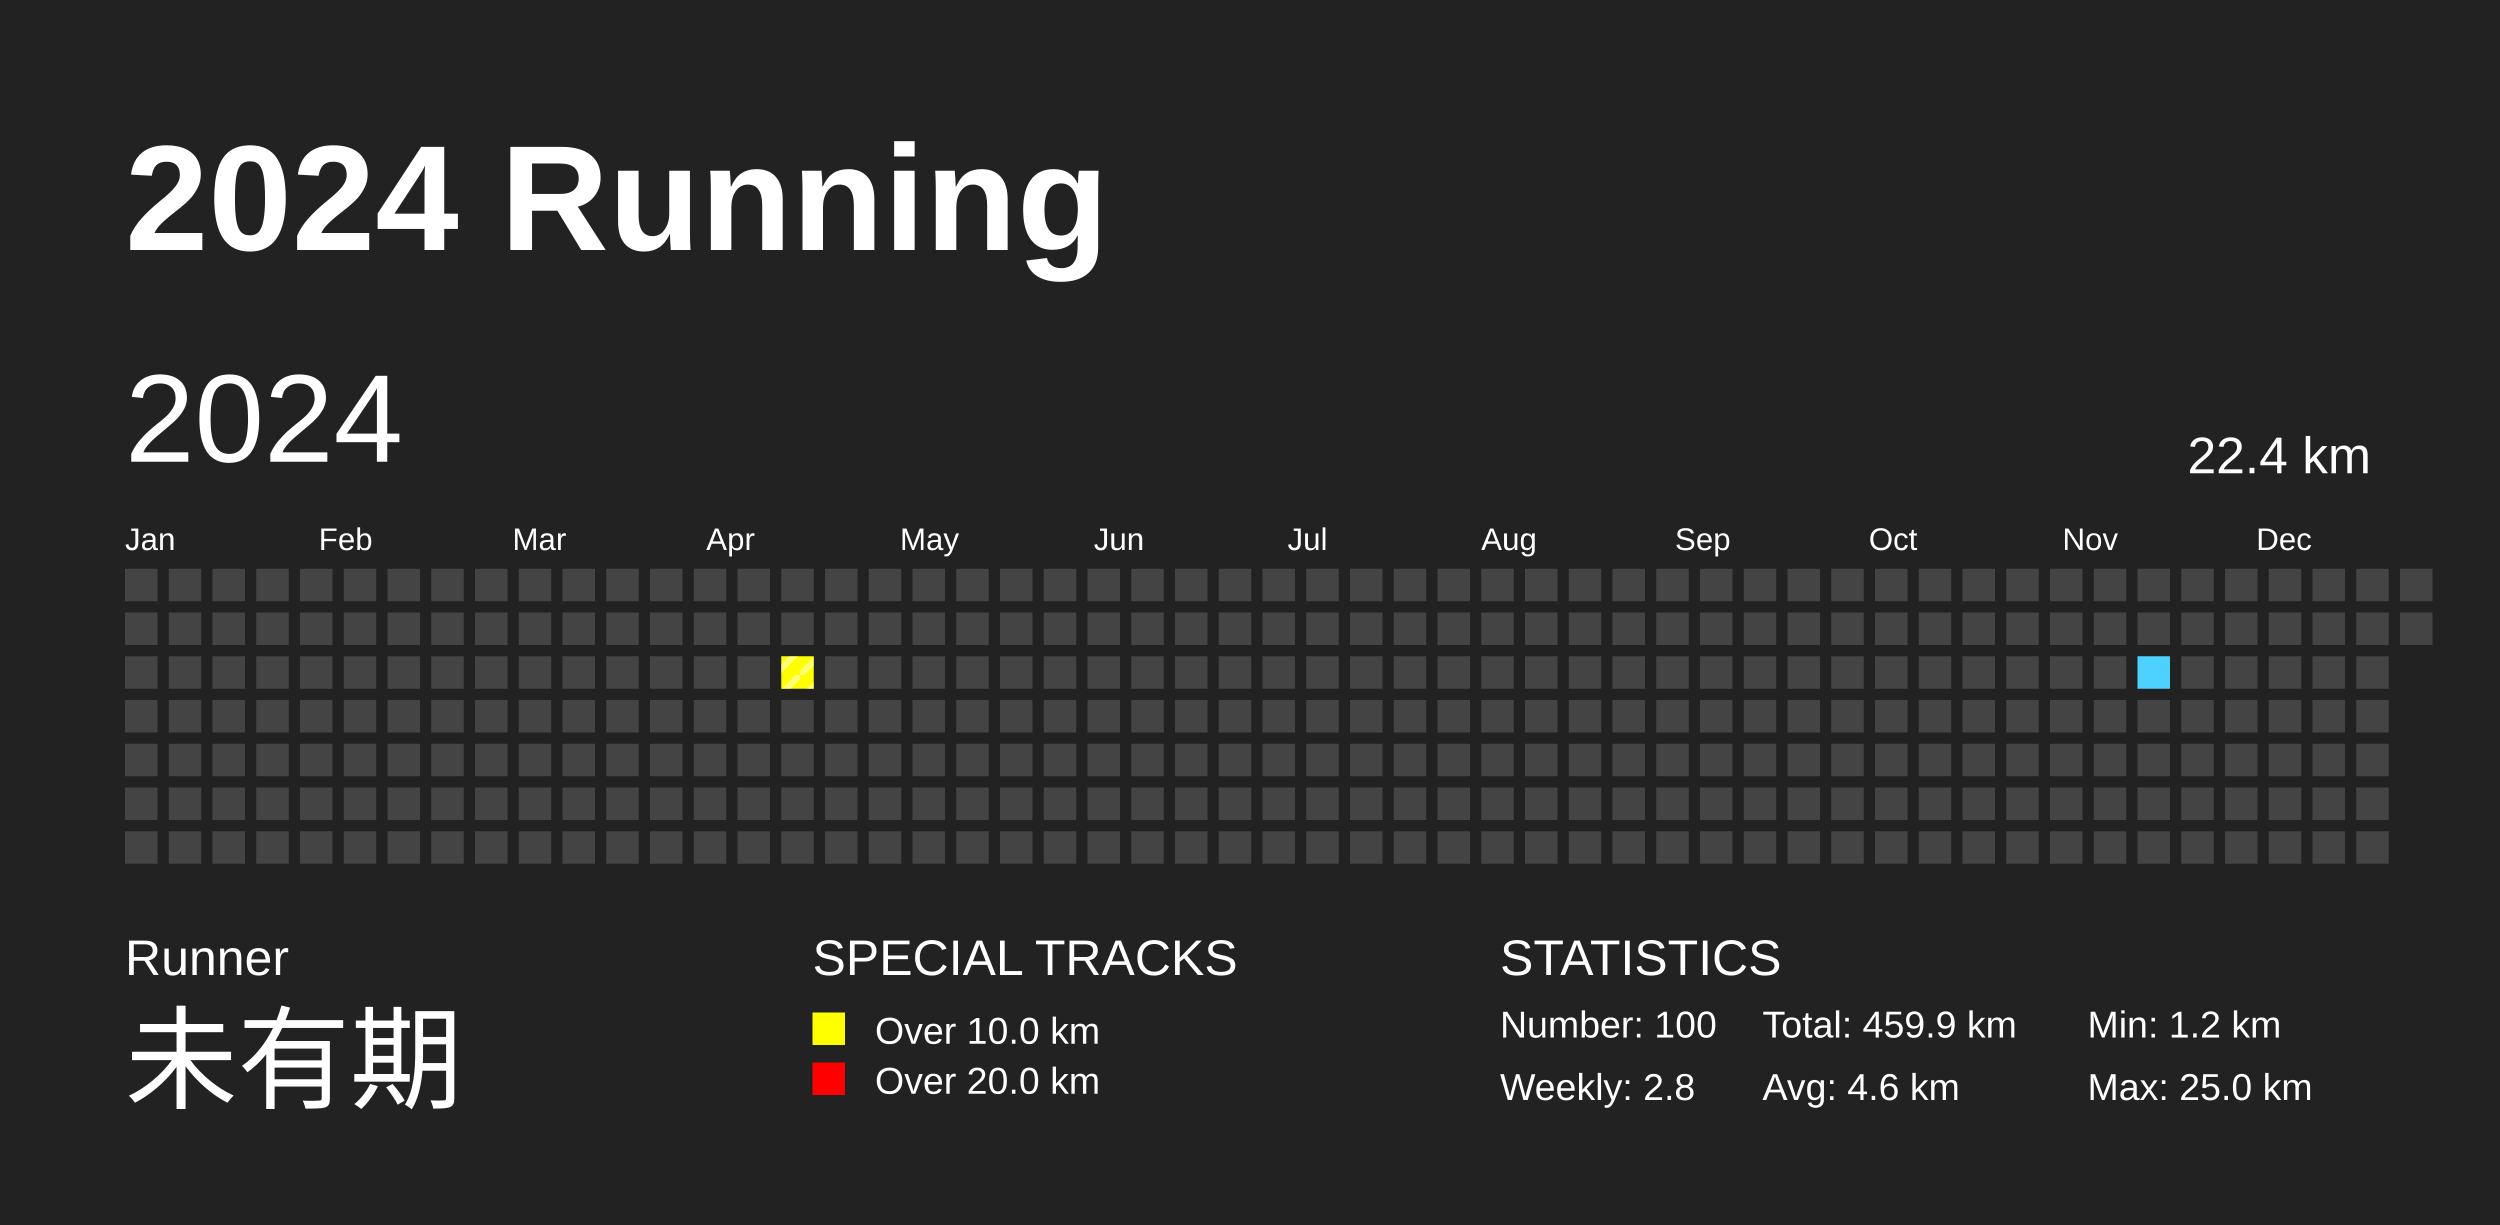
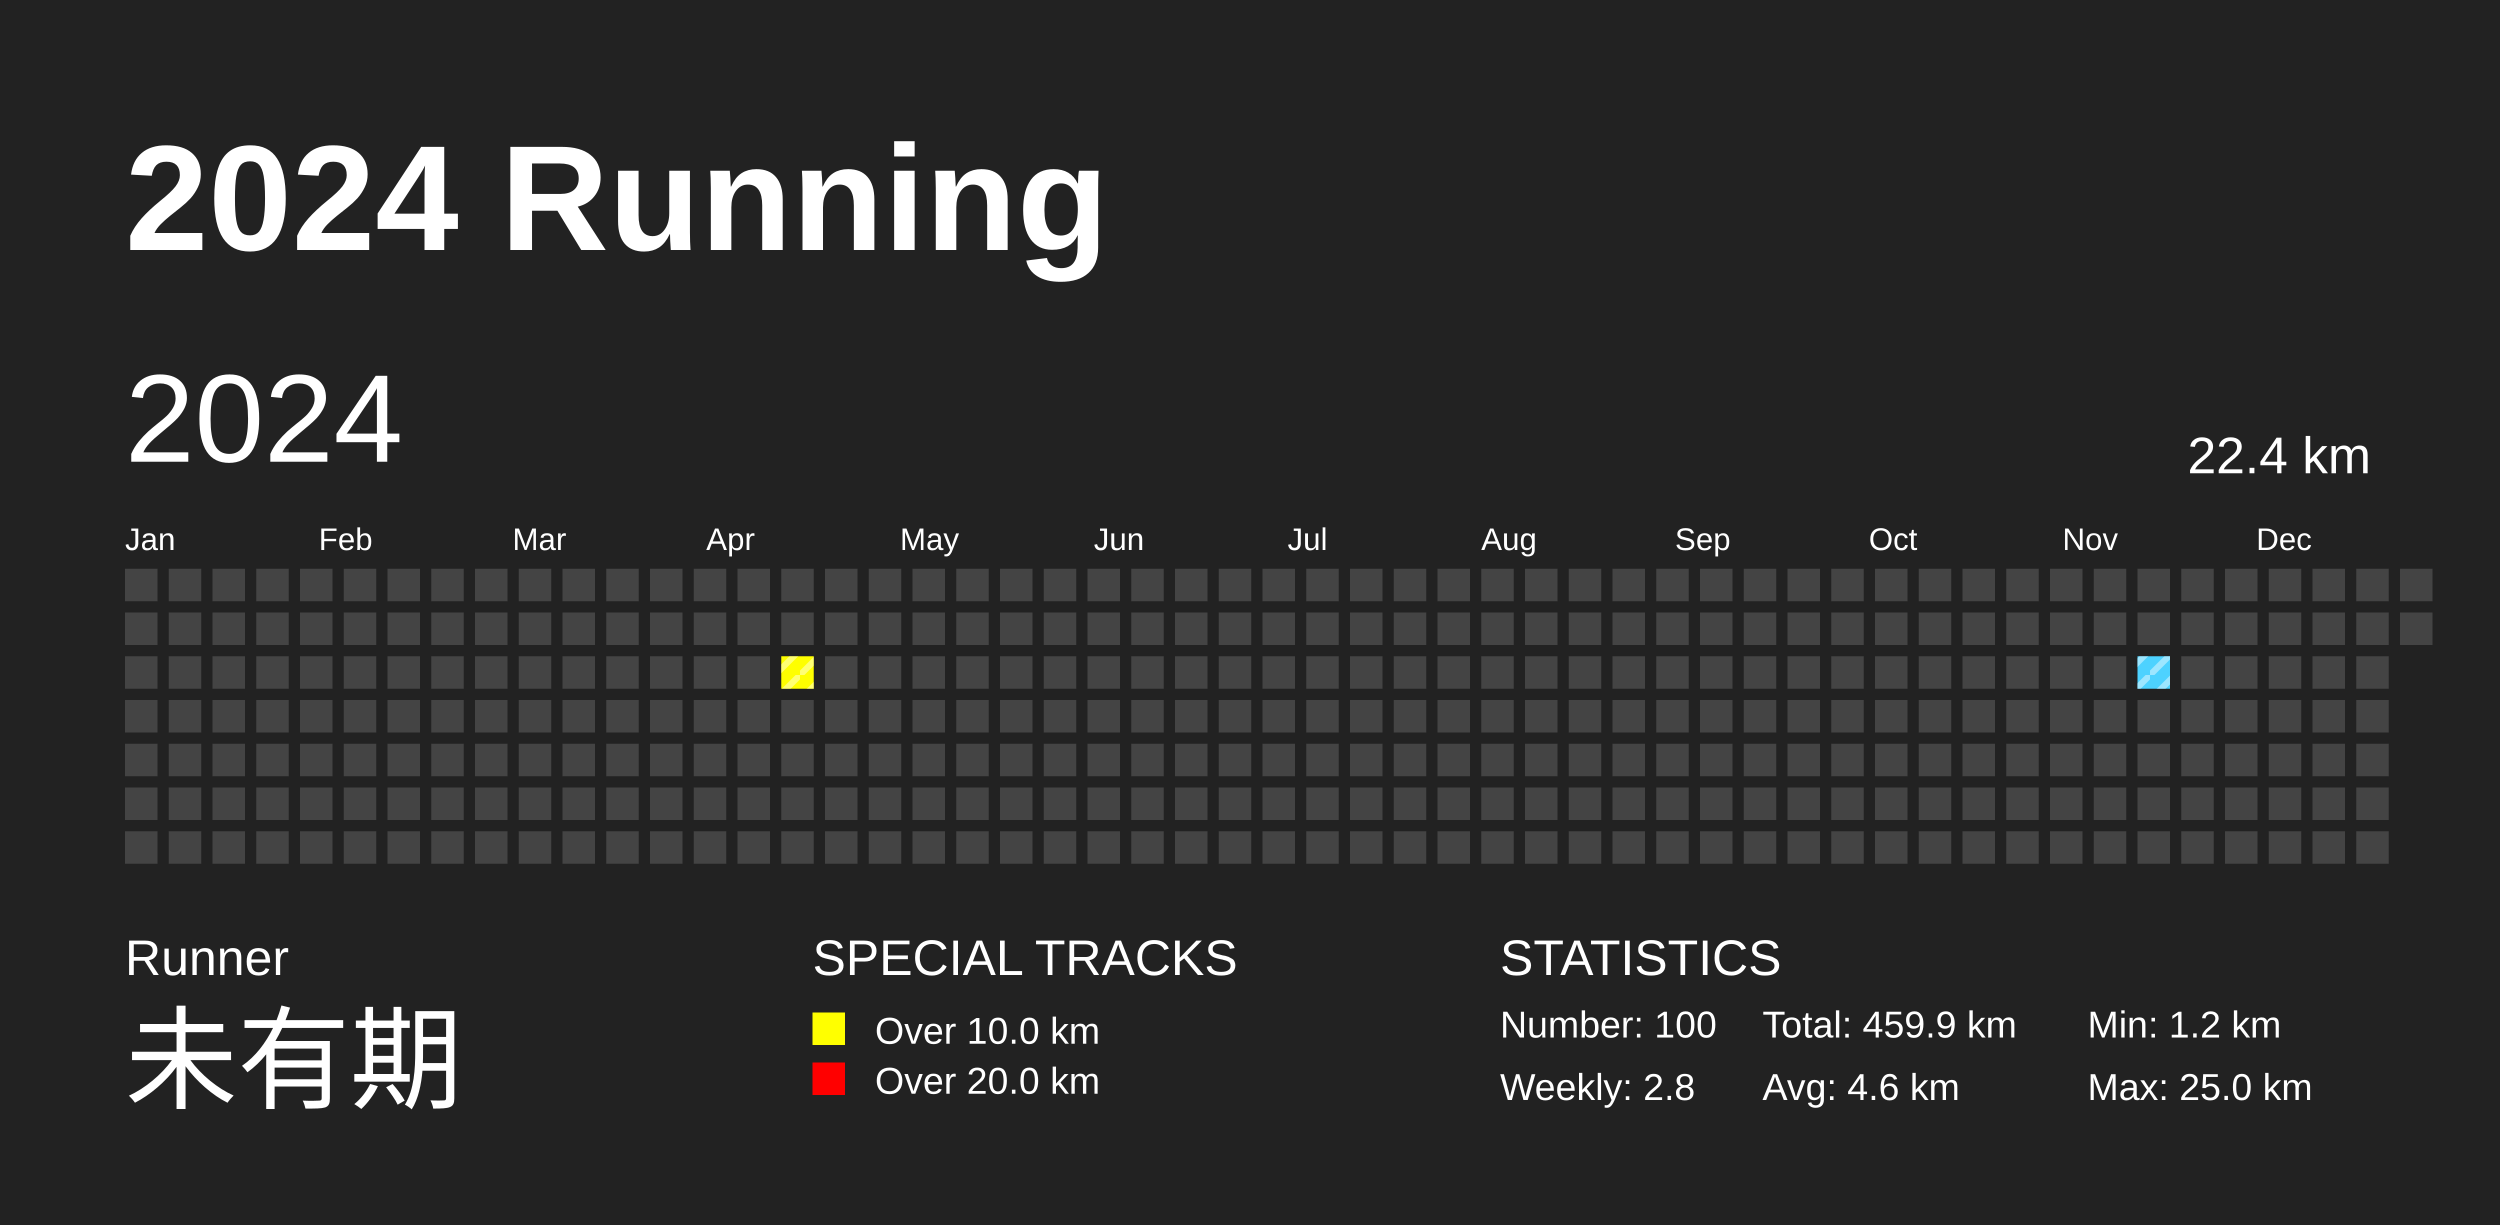
<svg xmlns="http://www.w3.org/2000/svg" baseProfile="full" height="98mm" version="1.1" viewBox="0,0,200,98" width="200mm">
  <defs>
    <pattern height="2" id="indoor-stripe" patternUnits="userSpaceOnUse" width="2">
      <line stroke="white" stroke-opacity="0.45" stroke-width="0.5" x1="0" x2="2" y1="2" y2="0" />
    </pattern>
  </defs>
  <rect fill="#222222" height="98" width="200" x="0" y="0" />
  <text fill="#FFFFFF" style="font-size:12px; font-family:Arial; font-weight:bold;" x="10" y="20">2024 Running</text>
  <text fill="#FFFFFF" style="font-size:4px; font-family:Arial" x="10" y="78">Runner</text>
  <text fill="#FFFFFF" style="font-size:9px; font-family:Arial" x="10" y="88">未有期</text>
  <text fill="#FFFFFF" style="font-size:4px; font-family:Arial" x="65" y="78">SPECIAL TRACKS</text>
  <rect fill="yellow" height="2.6" width="2.6" x="65" y="81" />
  <text fill="#FFFFFF" style="font-size:3px; font-family:Arial" x="70" y="83.5">Over 10.0 km</text>
  <rect fill="red" height="2.6" width="2.6" x="65" y="85" />
  <text fill="#FFFFFF" style="font-size:3px; font-family:Arial" x="70" y="87.5">Over 20.0 km</text>
  <text fill="#FFFFFF" style="font-size:4px; font-family:Arial" x="120" y="78">STATISTICS</text>
  <text fill="#FFFFFF" style="font-size:3px; font-family:Arial" x="120" y="83">Number: 100</text>
  <text fill="#FFFFFF" style="font-size:3px; font-family:Arial" x="120" y="88">Weekly: 2.8</text>
  <text fill="#FFFFFF" style="font-size:3px; font-family:Arial" x="141" y="83">Total: 459.9 km</text>
  <text fill="#FFFFFF" style="font-size:3px; font-family:Arial" x="141" y="88">Avg: 4.6 km</text>
  <text fill="#FFFFFF" style="font-size:3px; font-family:Arial" x="167" y="83">Min: 1.2 km</text>
  <text fill="#FFFFFF" style="font-size:3px; font-family:Arial" x="167" y="88">Max: 25.0 km</text>
  <text dominant-baseline="hanging" fill="#FFFFFF" style="font-size:10.0px; font-family:Arial;" x="10" y="30">2024</text>
  <text dominant-baseline="hanging" fill="#FFFFFF" style="font-size:4.125px; font-family:Arial;" x="175" y="35">22.4 km</text>
  <text fill="#FFFFFF" style="font-size:2.5px; font-family:Arial" x="10.0" y="44">Jan</text>
  <text fill="#FFFFFF" style="font-size:2.5px; font-family:Arial" x="25.5" y="44">Feb</text>
  <text fill="#FFFFFF" style="font-size:2.5px; font-family:Arial" x="41.0" y="44">Mar</text>
  <text fill="#FFFFFF" style="font-size:2.5px; font-family:Arial" x="56.5" y="44">Apr</text>
  <text fill="#FFFFFF" style="font-size:2.5px; font-family:Arial" x="72.0" y="44">May</text>
  <text fill="#FFFFFF" style="font-size:2.5px; font-family:Arial" x="87.5" y="44">Jun</text>
  <text fill="#FFFFFF" style="font-size:2.5px; font-family:Arial" x="103.0" y="44">Jul</text>
  <text fill="#FFFFFF" style="font-size:2.5px; font-family:Arial" x="118.5" y="44">Aug</text>
  <text fill="#FFFFFF" style="font-size:2.5px; font-family:Arial" x="134.0" y="44">Sep</text>
  <text fill="#FFFFFF" style="font-size:2.5px; font-family:Arial" x="149.5" y="44">Oct</text>
  <text fill="#FFFFFF" style="font-size:2.5px; font-family:Arial" x="165.0" y="44">Nov</text>
  <text fill="#FFFFFF" style="font-size:2.5px; font-family:Arial" x="180.5" y="44">Dec</text>
  <rect fill="#444444" height="2.6" width="2.6" x="10.0" y="45.5" />
  <rect fill="#444444" height="2.6" width="2.6" x="10.0" y="49.0" />
  <rect fill="#444444" height="2.6" width="2.6" x="10.0" y="52.5" />
  <rect fill="#444444" height="2.6" width="2.6" x="10.0" y="56.0" />
  <rect fill="#444444" height="2.6" width="2.6" x="10.0" y="59.5" />
  <rect fill="#444444" height="2.6" width="2.6" x="10.0" y="63.0" />
  <rect fill="#444444" height="2.6" width="2.6" x="10.0" y="66.5" />
  <rect fill="#444444" height="2.6" width="2.6" x="13.5" y="45.5" />
  <rect fill="#444444" height="2.6" width="2.6" x="13.5" y="49.0" />
  <rect fill="#444444" height="2.6" width="2.6" x="13.5" y="52.5" />
  <rect fill="#444444" height="2.6" width="2.6" x="13.5" y="56.0" />
  <rect fill="#444444" height="2.6" width="2.6" x="13.5" y="59.5" />
  <rect fill="#444444" height="2.6" width="2.6" x="13.5" y="63.0" />
  <rect fill="#444444" height="2.6" width="2.6" x="13.5" y="66.5" />
  <rect fill="#444444" height="2.6" width="2.6" x="17.0" y="45.5" />
  <rect fill="#444444" height="2.6" width="2.6" x="17.0" y="49.0" />
  <rect fill="#444444" height="2.6" width="2.6" x="17.0" y="52.5" />
  <rect fill="#444444" height="2.6" width="2.6" x="17.0" y="56.0" />
  <rect fill="#444444" height="2.6" width="2.6" x="17.0" y="59.5" />
  <rect fill="#444444" height="2.6" width="2.6" x="17.0" y="63.0" />
  <rect fill="#444444" height="2.6" width="2.6" x="17.0" y="66.5" />
  <rect fill="#444444" height="2.6" width="2.6" x="20.5" y="45.5" />
  <rect fill="#444444" height="2.6" width="2.6" x="20.5" y="49.0" />
  <rect fill="#444444" height="2.6" width="2.6" x="20.5" y="52.5" />
  <rect fill="#444444" height="2.6" width="2.6" x="20.5" y="56.0" />
  <rect fill="#444444" height="2.6" width="2.6" x="20.5" y="59.5" />
  <rect fill="#444444" height="2.6" width="2.6" x="20.5" y="63.0" />
  <rect fill="#444444" height="2.6" width="2.6" x="20.5" y="66.5" />
  <rect fill="#444444" height="2.6" width="2.6" x="24.0" y="45.5" />
  <rect fill="#444444" height="2.6" width="2.6" x="24.0" y="49.0" />
  <rect fill="#444444" height="2.6" width="2.6" x="24.0" y="52.5" />
  <rect fill="#444444" height="2.6" width="2.6" x="24.0" y="56.0" />
  <rect fill="#444444" height="2.6" width="2.6" x="24.0" y="59.5" />
  <rect fill="#444444" height="2.6" width="2.6" x="24.0" y="63.0" />
  <rect fill="#444444" height="2.6" width="2.6" x="24.0" y="66.5" />
  <rect fill="#444444" height="2.6" width="2.6" x="27.5" y="45.5" />
  <rect fill="#444444" height="2.6" width="2.6" x="27.5" y="49.0" />
  <rect fill="#444444" height="2.6" width="2.6" x="27.5" y="52.5" />
  <rect fill="#444444" height="2.6" width="2.6" x="27.5" y="56.0" />
  <rect fill="#444444" height="2.6" width="2.6" x="27.5" y="59.5" />
  <rect fill="#444444" height="2.6" width="2.6" x="27.5" y="63.0" />
  <rect fill="#444444" height="2.6" width="2.6" x="27.5" y="66.5" />
  <rect fill="#444444" height="2.6" width="2.6" x="31.0" y="45.5" />
  <rect fill="#444444" height="2.6" width="2.6" x="31.0" y="49.0" />
  <rect fill="#444444" height="2.6" width="2.6" x="31.0" y="52.5" />
  <rect fill="#444444" height="2.6" width="2.6" x="31.0" y="56.0" />
  <rect fill="#444444" height="2.6" width="2.6" x="31.0" y="59.5" />
  <rect fill="#444444" height="2.6" width="2.6" x="31.0" y="63.0" />
  <rect fill="#444444" height="2.6" width="2.6" x="31.0" y="66.5" />
  <rect fill="#444444" height="2.6" width="2.6" x="34.5" y="45.5" />
  <rect fill="#444444" height="2.6" width="2.6" x="34.5" y="49.0" />
  <rect fill="#444444" height="2.6" width="2.6" x="34.5" y="52.5" />
  <rect fill="#444444" height="2.6" width="2.6" x="34.5" y="56.0" />
  <rect fill="#444444" height="2.6" width="2.6" x="34.5" y="59.5" />
  <rect fill="#444444" height="2.6" width="2.6" x="34.5" y="63.0" />
  <rect fill="#444444" height="2.6" width="2.6" x="34.5" y="66.5" />
  <rect fill="#444444" height="2.6" width="2.6" x="38.0" y="45.5" />
  <rect fill="#444444" height="2.6" width="2.6" x="38.0" y="49.0" />
  <rect fill="#444444" height="2.6" width="2.6" x="38.0" y="52.5" />
  <rect fill="#444444" height="2.6" width="2.6" x="38.0" y="56.0" />
  <rect fill="#444444" height="2.6" width="2.6" x="38.0" y="59.5" />
  <rect fill="#444444" height="2.6" width="2.6" x="38.0" y="63.0" />
  <rect fill="#444444" height="2.6" width="2.6" x="38.0" y="66.5" />
  <rect fill="#444444" height="2.6" width="2.6" x="41.5" y="45.5" />
  <rect fill="#444444" height="2.6" width="2.6" x="41.5" y="49.0" />
  <rect fill="#444444" height="2.6" width="2.6" x="41.5" y="52.5" />
  <rect fill="#444444" height="2.6" width="2.6" x="41.5" y="56.0" />
  <rect fill="#444444" height="2.6" width="2.6" x="41.5" y="59.5" />
  <rect fill="#444444" height="2.6" width="2.6" x="41.5" y="63.0" />
  <rect fill="#444444" height="2.6" width="2.6" x="41.5" y="66.5" />
  <rect fill="#444444" height="2.6" width="2.6" x="45.0" y="45.5" />
  <rect fill="#444444" height="2.6" width="2.6" x="45.0" y="49.0" />
  <rect fill="#444444" height="2.6" width="2.6" x="45.0" y="52.5" />
  <rect fill="#444444" height="2.6" width="2.6" x="45.0" y="56.0" />
  <rect fill="#444444" height="2.6" width="2.6" x="45.0" y="59.5" />
  <rect fill="#444444" height="2.6" width="2.6" x="45.0" y="63.0" />
  <rect fill="#444444" height="2.6" width="2.6" x="45.0" y="66.5" />
  <rect fill="#444444" height="2.6" width="2.6" x="48.5" y="45.5" />
  <rect fill="#444444" height="2.6" width="2.6" x="48.5" y="49.0" />
  <rect fill="#444444" height="2.6" width="2.6" x="48.5" y="52.5" />
  <rect fill="#444444" height="2.6" width="2.6" x="48.5" y="56.0" />
  <rect fill="#444444" height="2.6" width="2.6" x="48.5" y="59.5" />
  <rect fill="#444444" height="2.6" width="2.6" x="48.5" y="63.0" />
  <rect fill="#444444" height="2.6" width="2.6" x="48.5" y="66.5" />
  <rect fill="#444444" height="2.6" width="2.6" x="52.0" y="45.5" />
  <rect fill="#444444" height="2.6" width="2.6" x="52.0" y="49.0" />
  <rect fill="#444444" height="2.6" width="2.6" x="52.0" y="52.5" />
  <rect fill="#444444" height="2.6" width="2.6" x="52.0" y="56.0" />
  <rect fill="#444444" height="2.6" width="2.6" x="52.0" y="59.5" />
  <rect fill="#444444" height="2.6" width="2.6" x="52.0" y="63.0" />
  <rect fill="#444444" height="2.6" width="2.6" x="52.0" y="66.5" />
  <rect fill="#444444" height="2.6" width="2.6" x="55.5" y="45.5" />
  <rect fill="#444444" height="2.6" width="2.6" x="55.5" y="49.0" />
  <rect fill="#444444" height="2.6" width="2.6" x="55.5" y="52.5" />
  <rect fill="#444444" height="2.6" width="2.6" x="55.5" y="56.0" />
  <rect fill="#444444" height="2.6" width="2.6" x="55.5" y="59.5" />
  <rect fill="#444444" height="2.6" width="2.6" x="55.5" y="63.0" />
  <rect fill="#444444" height="2.6" width="2.6" x="55.5" y="66.5" />
  <rect fill="#444444" height="2.6" width="2.6" x="59.0" y="45.5" />
  <rect fill="#444444" height="2.6" width="2.6" x="59.0" y="49.0" />
  <rect fill="#444444" height="2.6" width="2.6" x="59.0" y="52.5" />
  <rect fill="#444444" height="2.6" width="2.6" x="59.0" y="56.0" />
  <rect fill="#444444" height="2.6" width="2.6" x="59.0" y="59.5" />
  <rect fill="#444444" height="2.6" width="2.6" x="59.0" y="63.0" />
  <rect fill="#444444" height="2.6" width="2.6" x="59.0" y="66.5" />
  <rect fill="#444444" height="2.6" width="2.6" x="62.5" y="45.5" />
  <rect fill="#444444" height="2.6" width="2.6" x="62.5" y="49.0" />
  <rect fill="yellow" height="2.6" width="2.6" x="62.5" y="52.5" />
  <rect fill="url(#indoor-stripe)" height="2.6" width="2.6" x="62.5" y="52.5" />
  <rect fill="#444444" height="2.6" width="2.6" x="62.5" y="56.0" />
  <rect fill="#444444" height="2.6" width="2.6" x="62.5" y="59.5" />
  <rect fill="#444444" height="2.6" width="2.6" x="62.5" y="63.0" />
  <rect fill="#444444" height="2.6" width="2.6" x="62.5" y="66.5" />
  <rect fill="#444444" height="2.6" width="2.6" x="66.0" y="45.5" />
  <rect fill="#444444" height="2.6" width="2.6" x="66.0" y="49.0" />
  <rect fill="#444444" height="2.6" width="2.6" x="66.0" y="52.5" />
  <rect fill="#444444" height="2.6" width="2.6" x="66.0" y="56.0" />
  <rect fill="#444444" height="2.6" width="2.6" x="66.0" y="59.5" />
  <rect fill="#444444" height="2.6" width="2.6" x="66.0" y="63.0" />
  <rect fill="#444444" height="2.6" width="2.6" x="66.0" y="66.5" />
  <rect fill="#444444" height="2.6" width="2.6" x="69.5" y="45.5" />
  <rect fill="#444444" height="2.6" width="2.6" x="69.5" y="49.0" />
  <rect fill="#444444" height="2.6" width="2.6" x="69.5" y="52.5" />
  <rect fill="#444444" height="2.6" width="2.6" x="69.5" y="56.0" />
  <rect fill="#444444" height="2.6" width="2.6" x="69.5" y="59.5" />
  <rect fill="#444444" height="2.6" width="2.6" x="69.5" y="63.0" />
  <rect fill="#444444" height="2.6" width="2.6" x="69.5" y="66.5" />
  <rect fill="#444444" height="2.6" width="2.6" x="73.0" y="45.5" />
  <rect fill="#444444" height="2.6" width="2.6" x="73.0" y="49.0" />
  <rect fill="#444444" height="2.6" width="2.6" x="73.0" y="52.5" />
  <rect fill="#444444" height="2.6" width="2.6" x="73.0" y="56.0" />
  <rect fill="#444444" height="2.6" width="2.6" x="73.0" y="59.5" />
  <rect fill="#444444" height="2.6" width="2.6" x="73.0" y="63.0" />
  <rect fill="#444444" height="2.6" width="2.6" x="73.0" y="66.5" />
  <rect fill="#444444" height="2.6" width="2.6" x="76.5" y="45.5" />
  <rect fill="#444444" height="2.6" width="2.6" x="76.5" y="49.0" />
  <rect fill="#444444" height="2.6" width="2.6" x="76.5" y="52.5" />
  <rect fill="#444444" height="2.6" width="2.6" x="76.5" y="56.0" />
  <rect fill="#444444" height="2.6" width="2.6" x="76.5" y="59.5" />
  <rect fill="#444444" height="2.6" width="2.6" x="76.5" y="63.0" />
  <rect fill="#444444" height="2.6" width="2.6" x="76.5" y="66.5" />
  <rect fill="#444444" height="2.6" width="2.6" x="80.0" y="45.5" />
  <rect fill="#444444" height="2.6" width="2.6" x="80.0" y="49.0" />
  <rect fill="#444444" height="2.6" width="2.6" x="80.0" y="52.5" />
  <rect fill="#444444" height="2.6" width="2.6" x="80.0" y="56.0" />
  <rect fill="#444444" height="2.6" width="2.6" x="80.0" y="59.5" />
  <rect fill="#444444" height="2.6" width="2.6" x="80.0" y="63.0" />
  <rect fill="#444444" height="2.6" width="2.6" x="80.0" y="66.5" />
  <rect fill="#444444" height="2.6" width="2.6" x="83.5" y="45.5" />
  <rect fill="#444444" height="2.6" width="2.6" x="83.5" y="49.0" />
  <rect fill="#444444" height="2.6" width="2.6" x="83.5" y="52.5" />
  <rect fill="#444444" height="2.6" width="2.6" x="83.5" y="56.0" />
  <rect fill="#444444" height="2.6" width="2.6" x="83.5" y="59.5" />
  <rect fill="#444444" height="2.6" width="2.6" x="83.5" y="63.0" />
  <rect fill="#444444" height="2.6" width="2.6" x="83.5" y="66.5" />
  <rect fill="#444444" height="2.6" width="2.6" x="87.0" y="45.5" />
  <rect fill="#444444" height="2.6" width="2.6" x="87.0" y="49.0" />
  <rect fill="#444444" height="2.6" width="2.6" x="87.0" y="52.5" />
  <rect fill="#444444" height="2.6" width="2.6" x="87.0" y="56.0" />
  <rect fill="#444444" height="2.6" width="2.6" x="87.0" y="59.5" />
  <rect fill="#444444" height="2.6" width="2.6" x="87.0" y="63.0" />
  <rect fill="#444444" height="2.6" width="2.6" x="87.0" y="66.5" />
  <rect fill="#444444" height="2.6" width="2.6" x="90.5" y="45.5" />
  <rect fill="#444444" height="2.6" width="2.6" x="90.5" y="49.0" />
  <rect fill="#444444" height="2.6" width="2.6" x="90.5" y="52.5" />
  <rect fill="#444444" height="2.6" width="2.6" x="90.5" y="56.0" />
  <rect fill="#444444" height="2.6" width="2.6" x="90.5" y="59.5" />
  <rect fill="#444444" height="2.6" width="2.6" x="90.5" y="63.0" />
  <rect fill="#444444" height="2.6" width="2.6" x="90.5" y="66.5" />
  <rect fill="#444444" height="2.6" width="2.6" x="94.0" y="45.5" />
  <rect fill="#444444" height="2.6" width="2.6" x="94.0" y="49.0" />
  <rect fill="#444444" height="2.6" width="2.6" x="94.0" y="52.5" />
  <rect fill="#444444" height="2.6" width="2.6" x="94.0" y="56.0" />
  <rect fill="#444444" height="2.6" width="2.6" x="94.0" y="59.5" />
  <rect fill="#444444" height="2.6" width="2.6" x="94.0" y="63.0" />
  <rect fill="#444444" height="2.6" width="2.6" x="94.0" y="66.5" />
  <rect fill="#444444" height="2.6" width="2.6" x="97.5" y="45.5" />
  <rect fill="#444444" height="2.6" width="2.6" x="97.5" y="49.0" />
  <rect fill="#444444" height="2.6" width="2.6" x="97.5" y="52.5" />
  <rect fill="#444444" height="2.6" width="2.6" x="97.5" y="56.0" />
  <rect fill="#444444" height="2.6" width="2.6" x="97.5" y="59.5" />
  <rect fill="#444444" height="2.6" width="2.6" x="97.5" y="63.0" />
  <rect fill="#444444" height="2.6" width="2.6" x="97.5" y="66.5" />
  <rect fill="#444444" height="2.6" width="2.6" x="101.0" y="45.5" />
  <rect fill="#444444" height="2.6" width="2.6" x="101.0" y="49.0" />
  <rect fill="#444444" height="2.6" width="2.6" x="101.0" y="52.5" />
  <rect fill="#444444" height="2.6" width="2.6" x="101.0" y="56.0" />
  <rect fill="#444444" height="2.6" width="2.6" x="101.0" y="59.5" />
  <rect fill="#444444" height="2.6" width="2.6" x="101.0" y="63.0" />
  <rect fill="#444444" height="2.6" width="2.6" x="101.0" y="66.5" />
  <rect fill="#444444" height="2.6" width="2.6" x="104.5" y="45.5" />
  <rect fill="#444444" height="2.6" width="2.6" x="104.5" y="49.0" />
  <rect fill="#444444" height="2.6" width="2.6" x="104.5" y="52.5" />
  <rect fill="#444444" height="2.6" width="2.6" x="104.5" y="56.0" />
  <rect fill="#444444" height="2.6" width="2.6" x="104.5" y="59.5" />
  <rect fill="#444444" height="2.6" width="2.6" x="104.5" y="63.0" />
  <rect fill="#444444" height="2.6" width="2.6" x="104.5" y="66.5" />
  <rect fill="#444444" height="2.6" width="2.6" x="108.0" y="45.5" />
  <rect fill="#444444" height="2.6" width="2.6" x="108.0" y="49.0" />
  <rect fill="#444444" height="2.6" width="2.6" x="108.0" y="52.5" />
  <rect fill="#444444" height="2.6" width="2.6" x="108.0" y="56.0" />
  <rect fill="#444444" height="2.6" width="2.6" x="108.0" y="59.5" />
  <rect fill="#444444" height="2.6" width="2.6" x="108.0" y="63.0" />
  <rect fill="#444444" height="2.6" width="2.6" x="108.0" y="66.5" />
  <rect fill="#444444" height="2.6" width="2.6" x="111.5" y="45.5" />
  <rect fill="#444444" height="2.6" width="2.6" x="111.5" y="49.0" />
  <rect fill="#444444" height="2.6" width="2.6" x="111.5" y="52.5" />
  <rect fill="#444444" height="2.6" width="2.6" x="111.5" y="56.0" />
  <rect fill="#444444" height="2.6" width="2.6" x="111.5" y="59.5" />
  <rect fill="#444444" height="2.6" width="2.6" x="111.5" y="63.0" />
  <rect fill="#444444" height="2.6" width="2.6" x="111.5" y="66.5" />
  <rect fill="#444444" height="2.6" width="2.6" x="115.0" y="45.5" />
  <rect fill="#444444" height="2.6" width="2.6" x="115.0" y="49.0" />
  <rect fill="#444444" height="2.6" width="2.6" x="115.0" y="52.5" />
  <rect fill="#444444" height="2.6" width="2.6" x="115.0" y="56.0" />
  <rect fill="#444444" height="2.6" width="2.6" x="115.0" y="59.5" />
  <rect fill="#444444" height="2.6" width="2.6" x="115.0" y="63.0" />
  <rect fill="#444444" height="2.6" width="2.6" x="115.0" y="66.5" />
  <rect fill="#444444" height="2.6" width="2.6" x="118.5" y="45.5" />
  <rect fill="#444444" height="2.6" width="2.6" x="118.5" y="49.0" />
  <rect fill="#444444" height="2.6" width="2.6" x="118.5" y="52.5" />
  <rect fill="#444444" height="2.6" width="2.6" x="118.5" y="56.0" />
  <rect fill="#444444" height="2.6" width="2.6" x="118.5" y="59.5" />
  <rect fill="#444444" height="2.6" width="2.6" x="118.5" y="63.0" />
  <rect fill="#444444" height="2.6" width="2.6" x="118.5" y="66.5" />
  <rect fill="#444444" height="2.6" width="2.6" x="122.0" y="45.5" />
  <rect fill="#444444" height="2.6" width="2.6" x="122.0" y="49.0" />
  <rect fill="#444444" height="2.6" width="2.6" x="122.0" y="52.5" />
  <rect fill="#444444" height="2.6" width="2.6" x="122.0" y="56.0" />
  <rect fill="#444444" height="2.6" width="2.6" x="122.0" y="59.5" />
  <rect fill="#444444" height="2.6" width="2.6" x="122.0" y="63.0" />
  <rect fill="#444444" height="2.6" width="2.6" x="122.0" y="66.5" />
  <rect fill="#444444" height="2.6" width="2.6" x="125.5" y="45.5" />
  <rect fill="#444444" height="2.6" width="2.6" x="125.5" y="49.0" />
  <rect fill="#444444" height="2.6" width="2.6" x="125.5" y="52.5" />
  <rect fill="#444444" height="2.6" width="2.6" x="125.5" y="56.0" />
  <rect fill="#444444" height="2.6" width="2.6" x="125.5" y="59.5" />
  <rect fill="#444444" height="2.6" width="2.6" x="125.5" y="63.0" />
  <rect fill="#444444" height="2.6" width="2.6" x="125.5" y="66.5" />
  <rect fill="#444444" height="2.6" width="2.6" x="129.0" y="45.5" />
  <rect fill="#444444" height="2.6" width="2.6" x="129.0" y="49.0" />
  <rect fill="#444444" height="2.6" width="2.6" x="129.0" y="52.5" />
  <rect fill="#444444" height="2.6" width="2.6" x="129.0" y="56.0" />
  <rect fill="#444444" height="2.6" width="2.6" x="129.0" y="59.5" />
  <rect fill="#444444" height="2.6" width="2.6" x="129.0" y="63.0" />
  <rect fill="#444444" height="2.6" width="2.6" x="129.0" y="66.5" />
  <rect fill="#444444" height="2.6" width="2.6" x="132.5" y="45.5" />
  <rect fill="#444444" height="2.6" width="2.6" x="132.5" y="49.0" />
  <rect fill="#444444" height="2.6" width="2.6" x="132.5" y="52.5" />
  <rect fill="#444444" height="2.6" width="2.6" x="132.5" y="56.0" />
  <rect fill="#444444" height="2.6" width="2.6" x="132.5" y="59.5" />
  <rect fill="#444444" height="2.6" width="2.6" x="132.5" y="63.0" />
  <rect fill="#444444" height="2.6" width="2.6" x="132.5" y="66.5" />
  <rect fill="#444444" height="2.6" width="2.6" x="136.0" y="45.5" />
  <rect fill="#444444" height="2.6" width="2.6" x="136.0" y="49.0" />
  <rect fill="#444444" height="2.6" width="2.6" x="136.0" y="52.5" />
  <rect fill="#444444" height="2.6" width="2.6" x="136.0" y="56.0" />
  <rect fill="#444444" height="2.6" width="2.6" x="136.0" y="59.5" />
  <rect fill="#444444" height="2.6" width="2.6" x="136.0" y="63.0" />
  <rect fill="#444444" height="2.6" width="2.6" x="136.0" y="66.5" />
  <rect fill="#444444" height="2.6" width="2.6" x="139.5" y="45.5" />
  <rect fill="#444444" height="2.6" width="2.6" x="139.5" y="49.0" />
  <rect fill="#444444" height="2.6" width="2.6" x="139.5" y="52.5" />
  <rect fill="#444444" height="2.6" width="2.6" x="139.5" y="56.0" />
  <rect fill="#444444" height="2.6" width="2.6" x="139.5" y="59.5" />
  <rect fill="#444444" height="2.6" width="2.6" x="139.5" y="63.0" />
  <rect fill="#444444" height="2.6" width="2.6" x="139.5" y="66.5" />
  <rect fill="#444444" height="2.6" width="2.6" x="143.0" y="45.5" />
  <rect fill="#444444" height="2.6" width="2.6" x="143.0" y="49.0" />
  <rect fill="#444444" height="2.6" width="2.6" x="143.0" y="52.5" />
  <rect fill="#444444" height="2.6" width="2.6" x="143.0" y="56.0" />
  <rect fill="#444444" height="2.6" width="2.6" x="143.0" y="59.5" />
  <rect fill="#444444" height="2.6" width="2.6" x="143.0" y="63.0" />
  <rect fill="#444444" height="2.6" width="2.6" x="143.0" y="66.5" />
  <rect fill="#444444" height="2.6" width="2.6" x="146.5" y="45.5" />
  <rect fill="#444444" height="2.6" width="2.6" x="146.5" y="49.0" />
  <rect fill="#444444" height="2.6" width="2.6" x="146.5" y="52.5" />
  <rect fill="#444444" height="2.6" width="2.6" x="146.5" y="56.0" />
  <rect fill="#444444" height="2.6" width="2.6" x="146.5" y="59.5" />
  <rect fill="#444444" height="2.6" width="2.6" x="146.5" y="63.0" />
  <rect fill="#444444" height="2.6" width="2.6" x="146.5" y="66.5" />
  <rect fill="#444444" height="2.6" width="2.6" x="150.0" y="45.5" />
  <rect fill="#444444" height="2.6" width="2.6" x="150.0" y="49.0" />
  <rect fill="#444444" height="2.6" width="2.6" x="150.0" y="52.5" />
  <rect fill="#444444" height="2.6" width="2.6" x="150.0" y="56.0" />
  <rect fill="#444444" height="2.6" width="2.6" x="150.0" y="59.5" />
  <rect fill="#444444" height="2.6" width="2.6" x="150.0" y="63.0" />
  <rect fill="#444444" height="2.6" width="2.6" x="150.0" y="66.5" />
  <rect fill="#444444" height="2.6" width="2.6" x="153.5" y="45.5" />
  <rect fill="#444444" height="2.6" width="2.6" x="153.5" y="49.0" />
  <rect fill="#444444" height="2.6" width="2.6" x="153.5" y="52.5" />
  <rect fill="#444444" height="2.6" width="2.6" x="153.5" y="56.0" />
  <rect fill="#444444" height="2.6" width="2.6" x="153.5" y="59.5" />
  <rect fill="#444444" height="2.6" width="2.6" x="153.5" y="63.0" />
  <rect fill="#444444" height="2.6" width="2.6" x="153.5" y="66.5" />
  <rect fill="#444444" height="2.6" width="2.6" x="157.0" y="45.5" />
  <rect fill="#444444" height="2.6" width="2.6" x="157.0" y="49.0" />
  <rect fill="#444444" height="2.6" width="2.6" x="157.0" y="52.5" />
  <rect fill="#444444" height="2.6" width="2.6" x="157.0" y="56.0" />
  <rect fill="#444444" height="2.6" width="2.6" x="157.0" y="59.5" />
  <rect fill="#444444" height="2.6" width="2.6" x="157.0" y="63.0" />
  <rect fill="#444444" height="2.6" width="2.6" x="157.0" y="66.5" />
  <rect fill="#444444" height="2.6" width="2.6" x="160.5" y="45.5" />
  <rect fill="#444444" height="2.6" width="2.6" x="160.5" y="49.0" />
  <rect fill="#444444" height="2.6" width="2.6" x="160.5" y="52.5" />
  <rect fill="#444444" height="2.6" width="2.6" x="160.5" y="56.0" />
  <rect fill="#444444" height="2.6" width="2.6" x="160.5" y="59.5" />
  <rect fill="#444444" height="2.6" width="2.6" x="160.5" y="63.0" />
  <rect fill="#444444" height="2.6" width="2.6" x="160.5" y="66.5" />
  <rect fill="#444444" height="2.6" width="2.6" x="164.0" y="45.5" />
  <rect fill="#444444" height="2.6" width="2.6" x="164.0" y="49.0" />
  <rect fill="#444444" height="2.6" width="2.6" x="164.0" y="52.5" />
  <rect fill="#444444" height="2.6" width="2.6" x="164.0" y="56.0" />
  <rect fill="#444444" height="2.6" width="2.6" x="164.0" y="59.5" />
  <rect fill="#444444" height="2.6" width="2.6" x="164.0" y="63.0" />
  <rect fill="#444444" height="2.6" width="2.6" x="164.0" y="66.5" />
  <rect fill="#444444" height="2.6" width="2.6" x="167.5" y="45.5" />
  <rect fill="#444444" height="2.6" width="2.6" x="167.5" y="49.0" />
  <rect fill="#444444" height="2.6" width="2.6" x="167.5" y="52.5" />
  <rect fill="#444444" height="2.6" width="2.6" x="167.5" y="56.0" />
  <rect fill="#444444" height="2.6" width="2.6" x="167.5" y="59.5" />
  <rect fill="#444444" height="2.6" width="2.6" x="167.5" y="63.0" />
  <rect fill="#444444" height="2.6" width="2.6" x="167.5" y="66.5" />
  <rect fill="#444444" height="2.6" width="2.6" x="171.0" y="45.5" />
  <rect fill="#444444" height="2.6" width="2.6" x="171.0" y="49.0" />
  <rect fill="#4DD2FF" height="2.6" width="2.6" x="171.0" y="52.5" />
+   <rect fill="url(#indoor-stripe)" height="2.6" width="2.6" x="171.0" y="52.5" />
  <rect fill="#444444" height="2.6" width="2.6" x="171.0" y="56.0" />
  <rect fill="#444444" height="2.6" width="2.6" x="171.0" y="59.5" />
  <rect fill="#444444" height="2.6" width="2.6" x="171.0" y="63.0" />
  <rect fill="#444444" height="2.6" width="2.6" x="171.0" y="66.5" />
  <rect fill="#444444" height="2.6" width="2.6" x="174.5" y="45.5" />
  <rect fill="#444444" height="2.6" width="2.6" x="174.5" y="49.0" />
  <rect fill="#444444" height="2.6" width="2.6" x="174.5" y="52.5" />
  <rect fill="#444444" height="2.6" width="2.6" x="174.5" y="56.0" />
  <rect fill="#444444" height="2.6" width="2.6" x="174.5" y="59.5" />
  <rect fill="#444444" height="2.6" width="2.6" x="174.5" y="63.0" />
  <rect fill="#444444" height="2.6" width="2.6" x="174.5" y="66.5" />
  <rect fill="#444444" height="2.6" width="2.6" x="178.0" y="45.5" />
  <rect fill="#444444" height="2.6" width="2.6" x="178.0" y="49.0" />
  <rect fill="#444444" height="2.6" width="2.6" x="178.0" y="52.5" />
  <rect fill="#444444" height="2.6" width="2.6" x="178.0" y="56.0" />
  <rect fill="#444444" height="2.6" width="2.6" x="178.0" y="59.5" />
  <rect fill="#444444" height="2.6" width="2.6" x="178.0" y="63.0" />
  <rect fill="#444444" height="2.6" width="2.6" x="178.0" y="66.5" />
  <rect fill="#444444" height="2.6" width="2.6" x="181.5" y="45.5" />
  <rect fill="#444444" height="2.6" width="2.6" x="181.5" y="49.0" />
  <rect fill="#444444" height="2.6" width="2.6" x="181.5" y="52.5" />
  <rect fill="#444444" height="2.6" width="2.6" x="181.5" y="56.0" />
  <rect fill="#444444" height="2.6" width="2.6" x="181.5" y="59.5" />
  <rect fill="#444444" height="2.6" width="2.6" x="181.5" y="63.0" />
  <rect fill="#444444" height="2.6" width="2.6" x="181.5" y="66.5" />
  <rect fill="#444444" height="2.6" width="2.6" x="185.0" y="45.5" />
  <rect fill="#444444" height="2.6" width="2.6" x="185.0" y="49.0" />
  <rect fill="#444444" height="2.6" width="2.6" x="185.0" y="52.5" />
  <rect fill="#444444" height="2.6" width="2.6" x="185.0" y="56.0" />
  <rect fill="#444444" height="2.6" width="2.6" x="185.0" y="59.5" />
  <rect fill="#444444" height="2.6" width="2.6" x="185.0" y="63.0" />
  <rect fill="#444444" height="2.6" width="2.6" x="185.0" y="66.5" />
  <rect fill="#444444" height="2.6" width="2.6" x="188.5" y="45.5" />
  <rect fill="#444444" height="2.6" width="2.6" x="188.5" y="49.0" />
  <rect fill="#444444" height="2.6" width="2.6" x="188.5" y="52.5" />
  <rect fill="#444444" height="2.6" width="2.6" x="188.5" y="56.0" />
  <rect fill="#444444" height="2.6" width="2.6" x="188.5" y="59.5" />
  <rect fill="#444444" height="2.6" width="2.6" x="188.5" y="63.0" />
  <rect fill="#444444" height="2.6" width="2.6" x="188.5" y="66.5" />
  <rect fill="#444444" height="2.6" width="2.6" x="192.0" y="45.5" />
  <rect fill="#444444" height="2.6" width="2.6" x="192.0" y="49.0" />
</svg>
